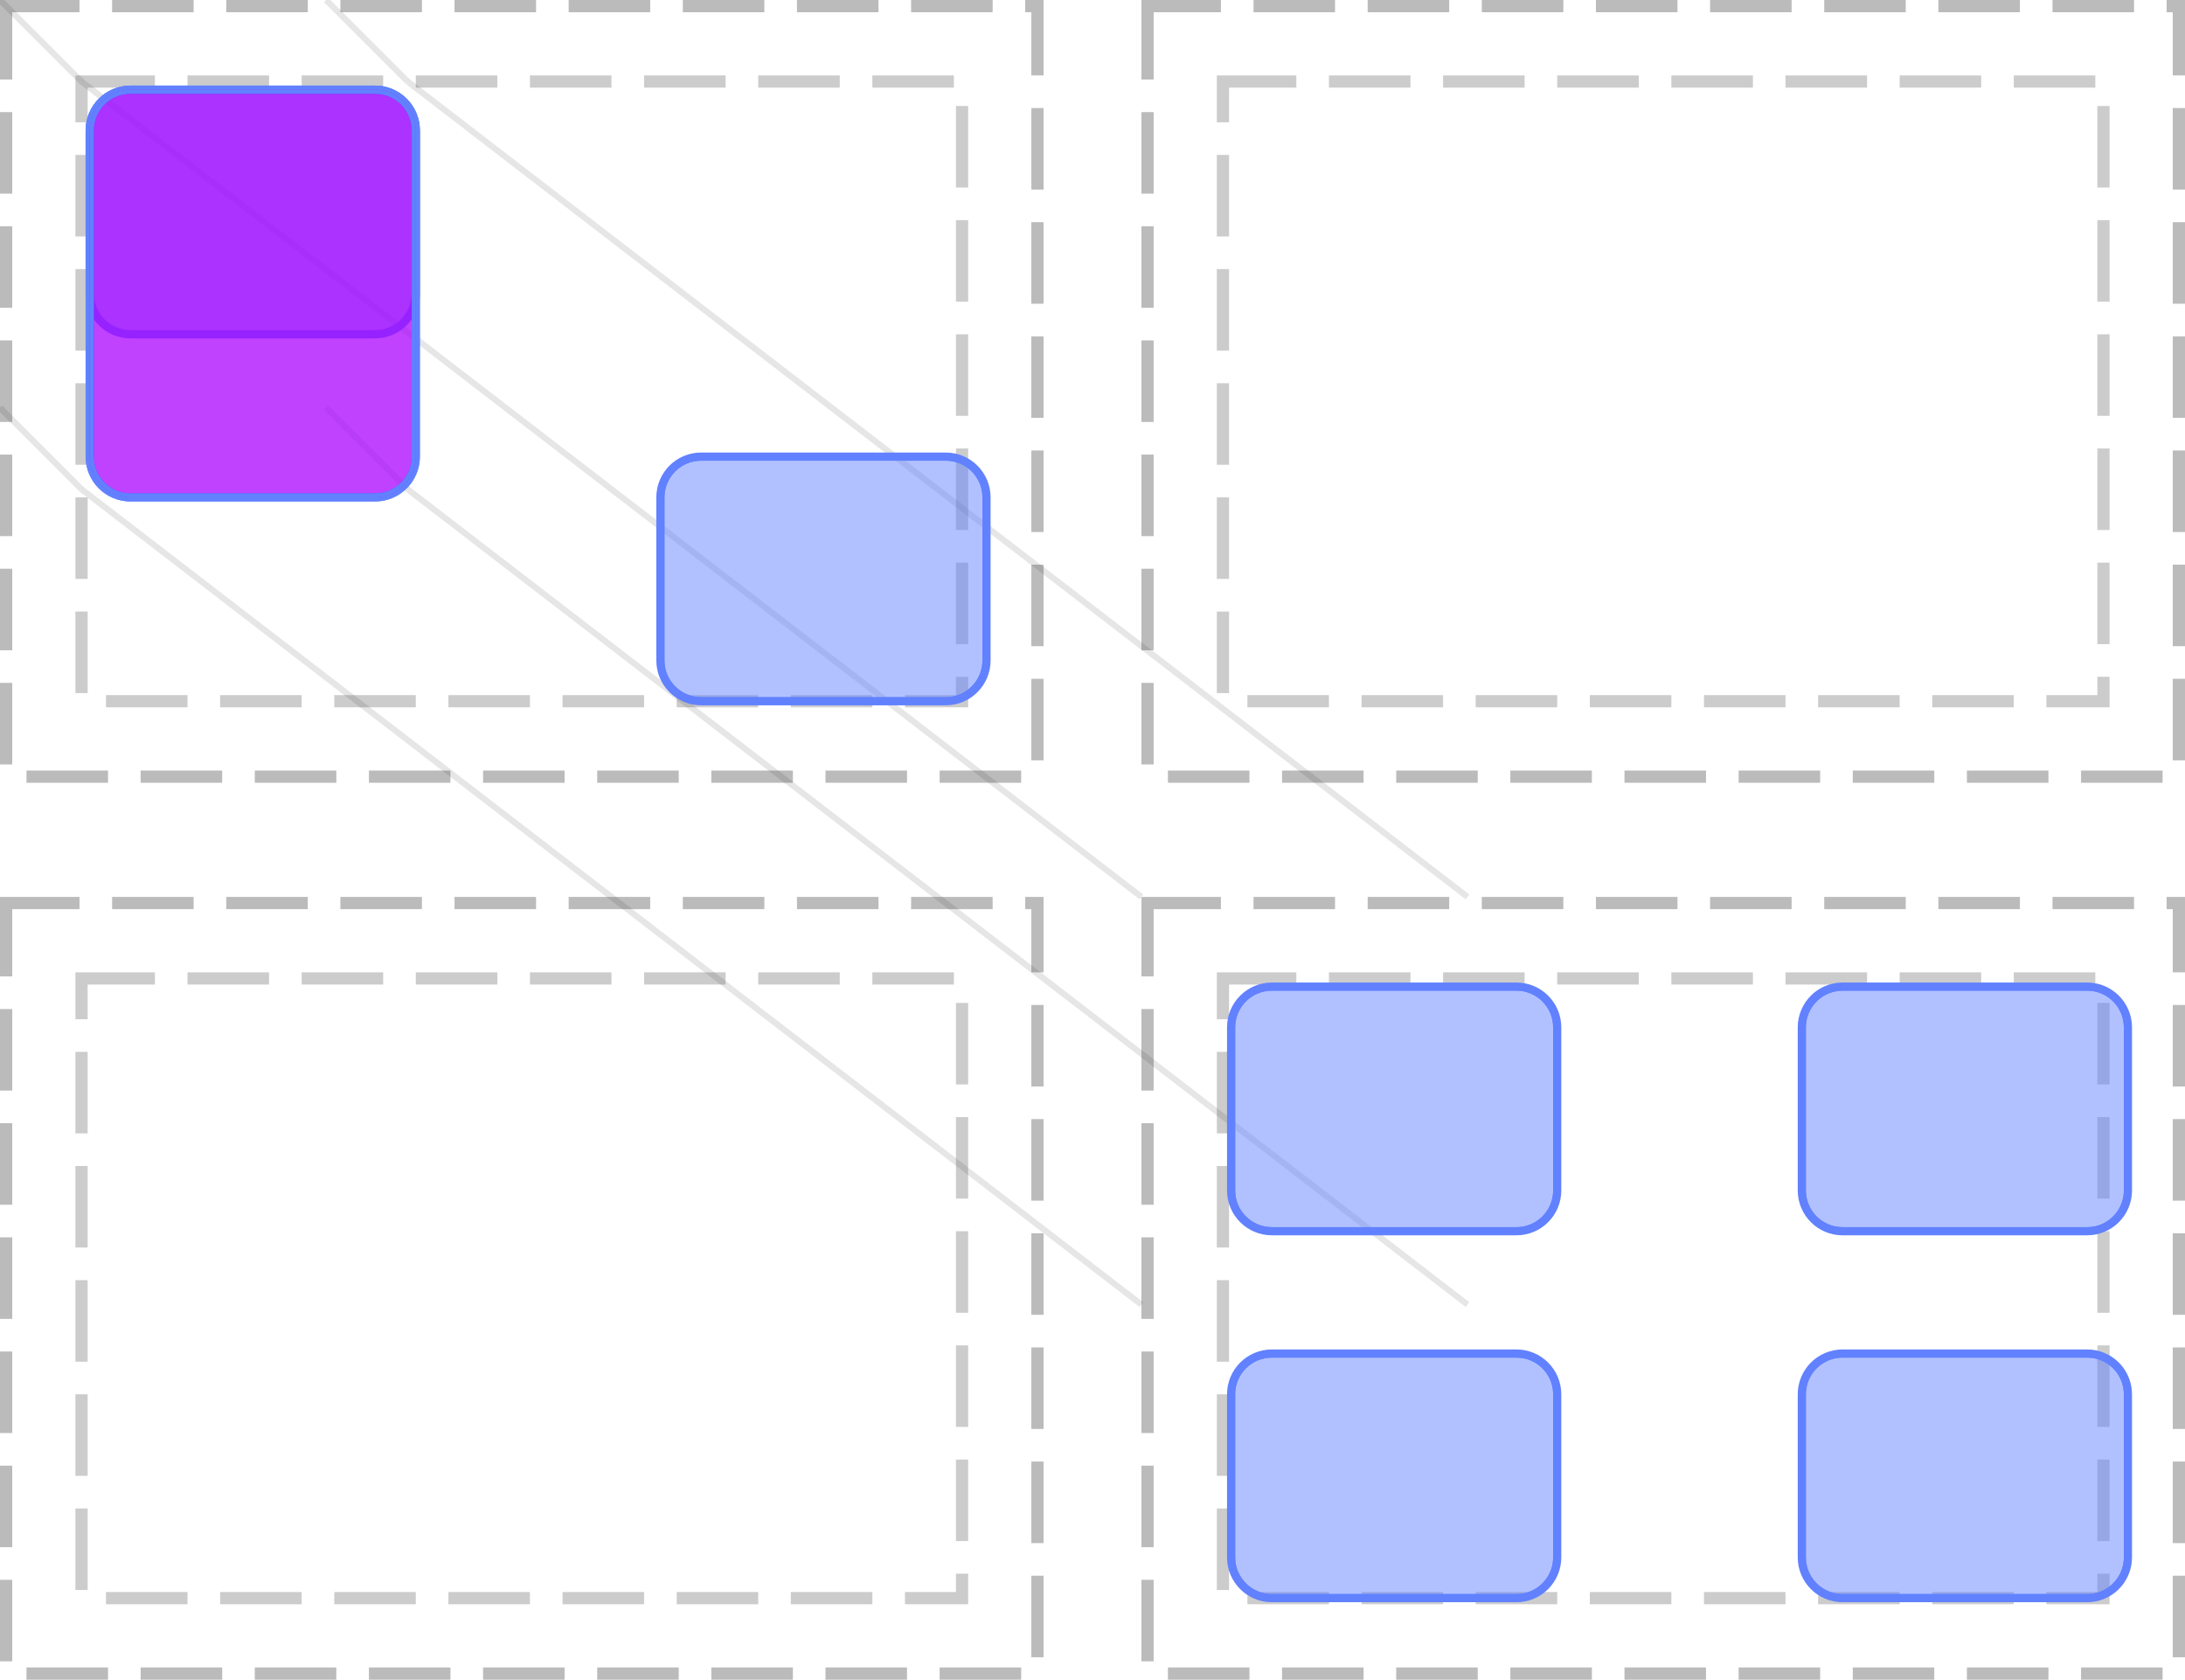
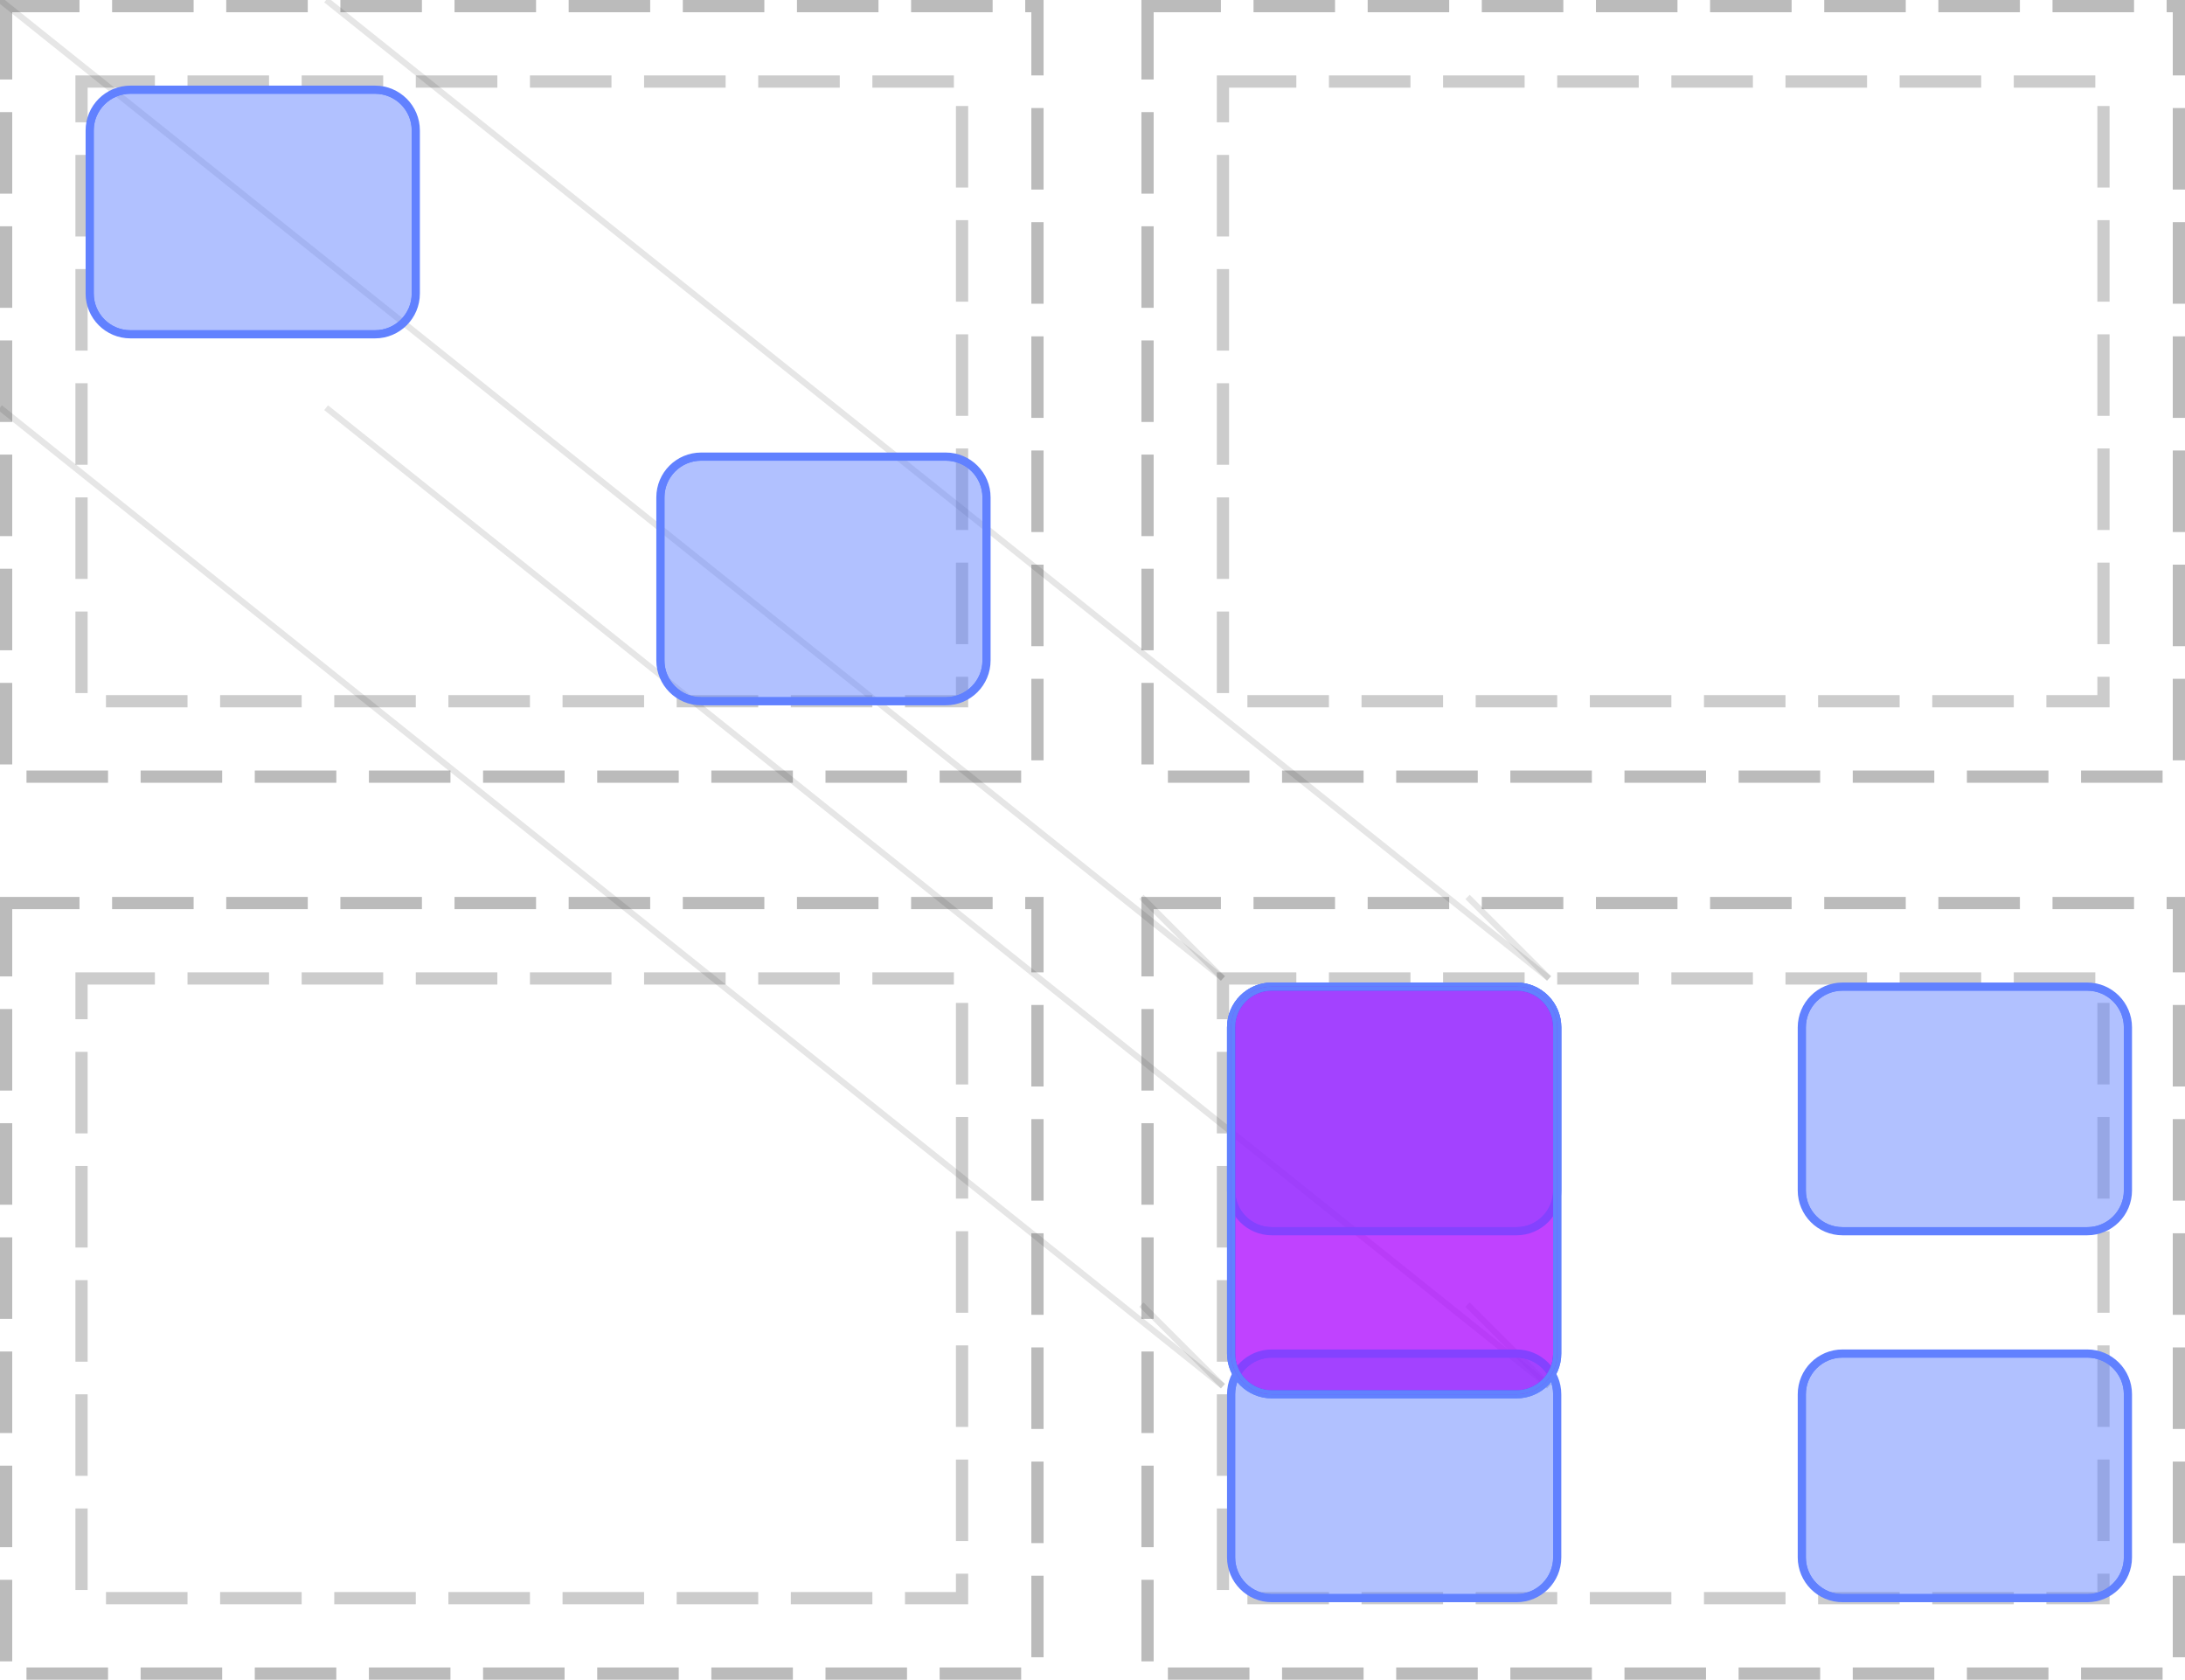
<svg xmlns="http://www.w3.org/2000/svg" width="268pt" height="206pt" viewBox="0 0 268 206" version="1.1">
  <defs>
    <clipPath id="clip1">
      <path d="M 10 10 L 52 10 L 52 42 L 10 42 Z M 10 10 " />
    </clipPath>
    <clipPath id="clip2">
      <path d="M 11 11 L 51 11 L 51 41 L 11 41 Z M 11 11 " />
    </clipPath>
    <clipPath id="clip3">
      <path d="M 11 16 C 11 13.238 13.238 11 16 11 L 46 11 C 48.762 11 51 13.238 51 16 L 51 36 C 51 38.762 48.762 41 46 41 L 16 41 C 13.238 41 11 38.762 11 36 Z M 11 16 " />
    </clipPath>
    <clipPath id="clip4">
      <path d="M 80 55 L 122 55 L 122 87 L 80 87 Z M 80 55 " />
    </clipPath>
    <clipPath id="clip5">
      <path d="M 81 56 L 121 56 L 121 86 L 81 86 Z M 81 56 " />
    </clipPath>
    <clipPath id="clip6">
      <path d="M 81 61 C 81 58.238 83.238 56 86 56 L 116 56 C 118.762 56 121 58.238 121 61 L 121 81 C 121 83.762 118.762 86 116 86 L 86 86 C 83.238 86 81 83.762 81 81 Z M 81 61 " />
    </clipPath>
    <clipPath id="clip7">
-       <path d="M 10 10 L 52 10 L 52 62 L 10 62 Z M 10 10 " />
+       <path d="M 150 120 L 192 120 L 192 172 L 150 172 Z M 150 120 " />
    </clipPath>
    <clipPath id="clip8">
-       <path d="M 11 11 L 51 11 L 51 61 L 11 61 Z M 11 11 " />
+       <path d="M 151 121 L 191 121 L 191 171 L 151 171 Z M 151 121 " />
    </clipPath>
    <clipPath id="clip9">
-       <path d="M 11 16 C 11 13.238 13.238 11 16 11 L 46 11 C 48.762 11 51 13.238 51 16 L 51 56 C 51 58.762 48.762 61 46 61 L 16 61 C 13.238 61 11 58.762 11 56 Z M 11 16 " />
+       <path d="M 151 126 C 151 123.238 153.238 121 156 121 L 186 121 C 188.762 121 191 123.238 191 126 L 191 166 C 191 168.762 188.762 171 186 171 L 156 171 C 153.238 171 151 168.762 151 166 Z M 151 126 " />
    </clipPath>
    <clipPath id="clip10">
      <path d="M 150 120 L 192 120 L 192 152 L 150 152 Z M 150 120 " />
    </clipPath>
    <clipPath id="clip11">
      <path d="M 151 121 L 191 121 L 191 151 L 151 151 Z M 151 121 " />
    </clipPath>
    <clipPath id="clip12">
      <path d="M 151 126 C 151 123.238 153.238 121 156 121 L 186 121 C 188.762 121 191 123.238 191 126 L 191 146 C 191 148.762 188.762 151 186 151 L 156 151 C 153.238 151 151 148.762 151 146 Z M 151 126 " />
    </clipPath>
    <clipPath id="clip13">
      <path d="M 220 120 L 262 120 L 262 152 L 220 152 Z M 220 120 " />
    </clipPath>
    <clipPath id="clip14">
      <path d="M 221 121 L 261 121 L 261 151 L 221 151 Z M 221 121 " />
    </clipPath>
    <clipPath id="clip15">
      <path d="M 221 126 C 221 123.238 223.238 121 226 121 L 256 121 C 258.762 121 261 123.238 261 126 L 261 146 C 261 148.762 258.762 151 256 151 L 226 151 C 223.238 151 221 148.762 221 146 Z M 221 126 " />
    </clipPath>
    <clipPath id="clip16">
      <path d="M 150 165 L 192 165 L 192 197 L 150 197 Z M 150 165 " />
    </clipPath>
    <clipPath id="clip17">
      <path d="M 151 166 L 191 166 L 191 196 L 151 196 Z M 151 166 " />
    </clipPath>
    <clipPath id="clip18">
      <path d="M 151 171 C 151 168.238 153.238 166 156 166 L 186 166 C 188.762 166 191 168.238 191 171 L 191 191 C 191 193.762 188.762 196 186 196 L 156 196 C 153.238 196 151 193.762 151 191 Z M 151 171 " />
    </clipPath>
    <clipPath id="clip19">
      <path d="M 220 165 L 262 165 L 262 197 L 220 197 Z M 220 165 " />
    </clipPath>
    <clipPath id="clip20">
      <path d="M 221 166 L 261 166 L 261 196 L 221 196 Z M 221 166 " />
    </clipPath>
    <clipPath id="clip21">
      <path d="M 221 171 C 221 168.238 223.238 166 226 166 L 256 166 C 258.762 166 261 168.238 261 171 L 261 191 C 261 193.762 258.762 196 256 196 L 226 196 C 223.238 196 221 193.762 221 191 Z M 221 171 " />
    </clipPath>
    <clipPath id="clip22">
-       <path d="M 10 10 L 52 10 L 52 62 L 10 62 Z M 10 10 " />
+       <path d="M 150 120 L 192 120 L 192 172 L 150 172 Z M 150 120 " />
    </clipPath>
    <clipPath id="clip23">
-       <path d="M 11 11 L 51 11 L 51 61 L 11 61 Z M 11 11 " />
+       <path d="M 151 121 L 191 121 L 191 171 L 151 171 Z M 151 121 " />
    </clipPath>
    <clipPath id="clip24">
-       <path d="M 11 16 C 11 13.238 13.238 11 16 11 L 46 11 C 48.762 11 51 13.238 51 16 L 51 56 C 51 58.762 48.762 61 46 61 L 16 61 C 13.238 61 11 58.762 11 56 Z M 11 16 " />
+       <path d="M 151 126 C 151 123.238 153.238 121 156 121 L 186 121 C 188.762 121 191 123.238 191 126 L 191 166 C 191 168.762 188.762 171 186 171 L 156 171 C 153.238 171 151 168.762 151 166 Z M 151 126 " />
    </clipPath>
  </defs>
  <g id="surface2">
    <path style="fill:none;stroke-width:1.5;stroke-linecap:butt;stroke-linejoin:miter;stroke:rgb(0%,0%,0%);stroke-opacity:0.267;stroke-dasharray:10,4;stroke-dashoffset:1;stroke-miterlimit:10;" d="M 0.75 0.75 L 127.25 0.75 L 127.25 95.25 L 0.75 95.25 Z M 0.75 0.75 " />
    <path style="fill:none;stroke-width:1.5;stroke-linecap:butt;stroke-linejoin:miter;stroke:rgb(0%,0%,0%);stroke-opacity:0.2;stroke-dasharray:10,4;stroke-dashoffset:1;stroke-miterlimit:10;" d="M 10 10 L 118 10 L 118 86 L 10 86 Z M 10 10 " />
    <path style="fill:none;stroke-width:1.5;stroke-linecap:butt;stroke-linejoin:miter;stroke:rgb(0%,0%,0%);stroke-opacity:0.267;stroke-dasharray:10,4;stroke-dashoffset:1;stroke-miterlimit:10;" d="M 140.75 0.75 L 267.25 0.75 L 267.25 95.25 L 140.75 95.25 Z M 140.75 0.75 " />
    <path style="fill:none;stroke-width:1.5;stroke-linecap:butt;stroke-linejoin:miter;stroke:rgb(0%,0%,0%);stroke-opacity:0.2;stroke-dasharray:10,4;stroke-dashoffset:1;stroke-miterlimit:10;" d="M 150 10 L 258 10 L 258 86 L 150 86 Z M 150 10 " />
    <path style="fill:none;stroke-width:1.5;stroke-linecap:butt;stroke-linejoin:miter;stroke:rgb(0%,0%,0%);stroke-opacity:0.267;stroke-dasharray:10,4;stroke-dashoffset:1;stroke-miterlimit:10;" d="M 0.75 110.75 L 127.25 110.75 L 127.25 205.25 L 0.75 205.25 Z M 0.75 110.75 " />
    <path style="fill:none;stroke-width:1.5;stroke-linecap:butt;stroke-linejoin:miter;stroke:rgb(0%,0%,0%);stroke-opacity:0.2;stroke-dasharray:10,4;stroke-dashoffset:1;stroke-miterlimit:10;" d="M 10 120 L 118 120 L 118 196 L 10 196 Z M 10 120 " />
    <path style="fill:none;stroke-width:1.5;stroke-linecap:butt;stroke-linejoin:miter;stroke:rgb(0%,0%,0%);stroke-opacity:0.267;stroke-dasharray:10,4;stroke-dashoffset:1;stroke-miterlimit:10;" d="M 140.75 110.75 L 267.25 110.75 L 267.25 205.25 L 140.75 205.25 Z M 140.75 110.75 " />
    <path style="fill:none;stroke-width:1.5;stroke-linecap:butt;stroke-linejoin:miter;stroke:rgb(0%,0%,0%);stroke-opacity:0.2;stroke-dasharray:10,4;stroke-dashoffset:1;stroke-miterlimit:10;" d="M 150 120 L 258 120 L 258 196 L 150 196 Z M 150 120 " />
-     <path style="fill:none;stroke-width:0.75;stroke-linecap:butt;stroke-linejoin:miter;stroke:rgb(0%,0%,0%);stroke-opacity:0.1;stroke-miterlimit:10;" d="M 0 0 L 10 10 " />
-     <path style="fill:none;stroke-width:0.75;stroke-linecap:butt;stroke-linejoin:miter;stroke:rgb(0%,0%,0%);stroke-opacity:0.1;stroke-miterlimit:10;" d="M 40 0 L 50 10 M 0 50 L 10 60 " />
-     <path style="fill:none;stroke-width:0.75;stroke-linecap:butt;stroke-linejoin:miter;stroke:rgb(0%,0%,0%);stroke-opacity:0.1;stroke-miterlimit:10;" d="M 40 50 L 50 60 " />
-     <path style="fill:none;stroke-width:0.75;stroke-linecap:butt;stroke-linejoin:miter;stroke:rgb(0%,0%,0%);stroke-opacity:0.1;stroke-miterlimit:10;" d="M 140 110 L 10 10 " />
-     <path style="fill:none;stroke-width:0.75;stroke-linecap:butt;stroke-linejoin:miter;stroke:rgb(0%,0%,0%);stroke-opacity:0.1;stroke-miterlimit:10;" d="M 180 110 L 50 10 M 140 160 L 10 60 " />
-     <path style="fill:none;stroke-width:0.75;stroke-linecap:butt;stroke-linejoin:miter;stroke:rgb(0%,0%,0%);stroke-opacity:0.1;stroke-miterlimit:10;" d="M 180 160 L 50 60 " />
+     <path style="fill:none;stroke-width:0.75;stroke-linecap:butt;stroke-linejoin:miter;stroke:rgb(0%,0%,0%);stroke-opacity:0.1;stroke-miterlimit:10;" d="M 0 0 L 150 120 " />
+     <path style="fill:none;stroke-width:0.75;stroke-linecap:butt;stroke-linejoin:miter;stroke:rgb(0%,0%,0%);stroke-opacity:0.1;stroke-miterlimit:10;" d="M 40 0 L 190 120 M 0 50 L 150 170 " />
+     <path style="fill:none;stroke-width:0.75;stroke-linecap:butt;stroke-linejoin:miter;stroke:rgb(0%,0%,0%);stroke-opacity:0.1;stroke-miterlimit:10;" d="M 40 50 L 190 170 " />
+     <path style="fill:none;stroke-width:0.75;stroke-linecap:butt;stroke-linejoin:miter;stroke:rgb(0%,0%,0%);stroke-opacity:0.1;stroke-miterlimit:10;" d="M 140 110 L 150 120 " />
+     <path style="fill:none;stroke-width:0.75;stroke-linecap:butt;stroke-linejoin:miter;stroke:rgb(0%,0%,0%);stroke-opacity:0.1;stroke-miterlimit:10;" d="M 180 110 L 190 120 M 140 160 L 150 170 " />
+     <path style="fill:none;stroke-width:0.75;stroke-linecap:butt;stroke-linejoin:miter;stroke:rgb(0%,0%,0%);stroke-opacity:0.1;stroke-miterlimit:10;" d="M 180 160 L 190 170 " />
    <g clip-path="url(#clip1)" clip-rule="nonzero">
      <path style="fill:none;stroke-width:1;stroke-linecap:butt;stroke-linejoin:miter;stroke:rgb(38.039%,50.588%,100%);stroke-opacity:1;stroke-miterlimit:10;" d="M 0 5 C 0 2.238 2.238 0 5 0 L 35 0 C 37.762 0 40 2.238 40 5 L 40 25 C 40 27.762 37.762 30 35 30 L 5 30 C 2.238 30 0 27.762 0 25 Z M 0 5 " transform="matrix(1,0,0,1,11,11)" />
    </g>
    <path style=" stroke:none;fill-rule:nonzero;fill:rgb(38.039%,50.588%,100%);fill-opacity:0.49;" d="M 11 16 C 11 13.238 13.238 11 16 11 L 46 11 C 48.762 11 51 13.238 51 16 L 51 36 C 51 38.762 48.762 41 46 41 L 16 41 C 13.238 41 11 38.762 11 36 Z M 11 16 " />
    <g clip-path="url(#clip2)" clip-rule="nonzero">
      <g clip-path="url(#clip3)" clip-rule="nonzero">
        <path style="fill:none;stroke-width:1;stroke-linecap:butt;stroke-linejoin:miter;stroke:rgb(38.039%,50.588%,100%);stroke-opacity:1;stroke-miterlimit:10;" d="M 0 5 C 0 2.238 2.238 0 5 0 L 35 0 C 37.762 0 40 2.238 40 5 L 40 25 C 40 27.762 37.762 30 35 30 L 5 30 C 2.238 30 0 27.762 0 25 Z M 0 5 " transform="matrix(1,0,0,1,11,11)" />
      </g>
    </g>
    <g clip-path="url(#clip4)" clip-rule="nonzero">
      <path style="fill:none;stroke-width:1;stroke-linecap:butt;stroke-linejoin:miter;stroke:rgb(38.039%,50.588%,100%);stroke-opacity:1;stroke-miterlimit:10;" d="M 0 5 C 0 2.238 2.238 0 5 0 L 35 0 C 37.762 0 40 2.238 40 5 L 40 25 C 40 27.762 37.762 30 35 30 L 5 30 C 2.238 30 0 27.762 0 25 Z M 0 5 " transform="matrix(1,0,0,1,81,56)" />
    </g>
    <path style=" stroke:none;fill-rule:nonzero;fill:rgb(38.039%,50.588%,100%);fill-opacity:0.49;" d="M 81 61 C 81 58.238 83.238 56 86 56 L 116 56 C 118.762 56 121 58.238 121 61 L 121 81 C 121 83.762 118.762 86 116 86 L 86 86 C 83.238 86 81 83.762 81 81 Z M 81 61 " />
    <g clip-path="url(#clip5)" clip-rule="nonzero">
      <g clip-path="url(#clip6)" clip-rule="nonzero">
        <path style="fill:none;stroke-width:1;stroke-linecap:butt;stroke-linejoin:miter;stroke:rgb(38.039%,50.588%,100%);stroke-opacity:1;stroke-miterlimit:10;" d="M 0 5 C 0 2.238 2.238 0 5 0 L 35 0 C 37.762 0 40 2.238 40 5 L 40 25 C 40 27.762 37.762 30 35 30 L 5 30 C 2.238 30 0 27.762 0 25 Z M 0 5 " transform="matrix(1,0,0,1,81,56)" />
      </g>
    </g>
    <g clip-path="url(#clip7)" clip-rule="nonzero">
-       <path style="fill:none;stroke-width:1;stroke-linecap:butt;stroke-linejoin:miter;stroke:rgb(38.039%,50.588%,100%);stroke-opacity:1;stroke-miterlimit:10;" d="M 0 5 C 0 2.238 2.238 0 5 0 L 35 0 C 37.762 0 40 2.238 40 5 L 40 45 C 40 47.762 37.762 50 35 50 L 5 50 C 2.238 50 0 47.762 0 45 Z M 0 5 " transform="matrix(1,0,0,1,11,11)" />
+       <path style="fill:none;stroke-width:1;stroke-linecap:butt;stroke-linejoin:miter;stroke:rgb(38.039%,50.588%,100%);stroke-opacity:1;stroke-miterlimit:10;" d="M 0 5 C 0 2.238 2.238 0 5 0 L 35 0 C 37.762 0 40 2.238 40 5 L 40 45 C 40 47.762 37.762 50 35 50 L 5 50 C 2.238 50 0 47.762 0 45 Z M 0 5 " transform="matrix(1,0,0,1,151,121)" />
    </g>
-     <path style=" stroke:none;fill-rule:nonzero;fill:rgb(66.667%,0%,100%);fill-opacity:0.49;" d="M 11 16 C 11 13.238 13.238 11 16 11 L 46 11 C 48.762 11 51 13.238 51 16 L 51 56 C 51 58.762 48.762 61 46 61 L 16 61 C 13.238 61 11 58.762 11 56 Z M 11 16 " />
+     <path style=" stroke:none;fill-rule:nonzero;fill:rgb(66.667%,0%,100%);fill-opacity:0.49;" d="M 151 126 C 151 123.238 153.238 121 156 121 L 186 121 C 188.762 121 191 123.238 191 126 L 191 166 C 191 168.762 188.762 171 186 171 L 156 171 C 153.238 171 151 168.762 151 166 Z M 151 126 " />
    <g clip-path="url(#clip8)" clip-rule="nonzero">
      <g clip-path="url(#clip9)" clip-rule="nonzero">
-         <path style="fill:none;stroke-width:1;stroke-linecap:butt;stroke-linejoin:miter;stroke:rgb(38.039%,50.588%,100%);stroke-opacity:1;stroke-miterlimit:10;" d="M 0 5 C 0 2.238 2.238 0 5 0 L 35 0 C 37.762 0 40 2.238 40 5 L 40 45 C 40 47.762 37.762 50 35 50 L 5 50 C 2.238 50 0 47.762 0 45 Z M 0 5 " transform="matrix(1,0,0,1,11,11)" />
+         <path style="fill:none;stroke-width:1;stroke-linecap:butt;stroke-linejoin:miter;stroke:rgb(38.039%,50.588%,100%);stroke-opacity:1;stroke-miterlimit:10;" d="M 0 5 C 0 2.238 2.238 0 5 0 L 35 0 C 37.762 0 40 2.238 40 5 L 40 45 C 40 47.762 37.762 50 35 50 L 5 50 C 2.238 50 0 47.762 0 45 Z M 0 5 " transform="matrix(1,0,0,1,151,121)" />
      </g>
    </g>
    <g clip-path="url(#clip10)" clip-rule="nonzero">
      <path style="fill:none;stroke-width:1;stroke-linecap:butt;stroke-linejoin:miter;stroke:rgb(38.039%,50.588%,100%);stroke-opacity:1;stroke-miterlimit:10;" d="M 0 5 C 0 2.238 2.238 0 5 0 L 35 0 C 37.762 0 40 2.238 40 5 L 40 25 C 40 27.762 37.762 30 35 30 L 5 30 C 2.238 30 0 27.762 0 25 Z M 0 5 " transform="matrix(1,0,0,1,151,121)" />
    </g>
    <path style=" stroke:none;fill-rule:nonzero;fill:rgb(38.039%,50.588%,100%);fill-opacity:0.49;" d="M 151 126 C 151 123.238 153.238 121 156 121 L 186 121 C 188.762 121 191 123.238 191 126 L 191 146 C 191 148.762 188.762 151 186 151 L 156 151 C 153.238 151 151 148.762 151 146 Z M 151 126 " />
    <g clip-path="url(#clip11)" clip-rule="nonzero">
      <g clip-path="url(#clip12)" clip-rule="nonzero">
        <path style="fill:none;stroke-width:1;stroke-linecap:butt;stroke-linejoin:miter;stroke:rgb(38.039%,50.588%,100%);stroke-opacity:1;stroke-miterlimit:10;" d="M 0 5 C 0 2.238 2.238 0 5 0 L 35 0 C 37.762 0 40 2.238 40 5 L 40 25 C 40 27.762 37.762 30 35 30 L 5 30 C 2.238 30 0 27.762 0 25 Z M 0 5 " transform="matrix(1,0,0,1,151,121)" />
      </g>
    </g>
    <g clip-path="url(#clip13)" clip-rule="nonzero">
      <path style="fill:none;stroke-width:1;stroke-linecap:butt;stroke-linejoin:miter;stroke:rgb(38.039%,50.588%,100%);stroke-opacity:1;stroke-miterlimit:10;" d="M 0 5 C 0 2.238 2.238 0 5 0 L 35 0 C 37.762 0 40 2.238 40 5 L 40 25 C 40 27.762 37.762 30 35 30 L 5 30 C 2.238 30 0 27.762 0 25 Z M 0 5 " transform="matrix(1,0,0,1,221,121)" />
    </g>
    <path style=" stroke:none;fill-rule:nonzero;fill:rgb(38.039%,50.588%,100%);fill-opacity:0.49;" d="M 221 126 C 221 123.238 223.238 121 226 121 L 256 121 C 258.762 121 261 123.238 261 126 L 261 146 C 261 148.762 258.762 151 256 151 L 226 151 C 223.238 151 221 148.762 221 146 Z M 221 126 " />
    <g clip-path="url(#clip14)" clip-rule="nonzero">
      <g clip-path="url(#clip15)" clip-rule="nonzero">
        <path style="fill:none;stroke-width:1;stroke-linecap:butt;stroke-linejoin:miter;stroke:rgb(38.039%,50.588%,100%);stroke-opacity:1;stroke-miterlimit:10;" d="M 0 5 C 0 2.238 2.238 0 5 0 L 35 0 C 37.762 0 40 2.238 40 5 L 40 25 C 40 27.762 37.762 30 35 30 L 5 30 C 2.238 30 0 27.762 0 25 Z M 0 5 " transform="matrix(1,0,0,1,221,121)" />
      </g>
    </g>
    <g clip-path="url(#clip16)" clip-rule="nonzero">
      <path style="fill:none;stroke-width:1;stroke-linecap:butt;stroke-linejoin:miter;stroke:rgb(38.039%,50.588%,100%);stroke-opacity:1;stroke-miterlimit:10;" d="M 0 5 C 0 2.238 2.238 0 5 0 L 35 0 C 37.762 0 40 2.238 40 5 L 40 25 C 40 27.762 37.762 30 35 30 L 5 30 C 2.238 30 0 27.762 0 25 Z M 0 5 " transform="matrix(1,0,0,1,151,166)" />
    </g>
    <path style=" stroke:none;fill-rule:nonzero;fill:rgb(38.039%,50.588%,100%);fill-opacity:0.49;" d="M 151 171 C 151 168.238 153.238 166 156 166 L 186 166 C 188.762 166 191 168.238 191 171 L 191 191 C 191 193.762 188.762 196 186 196 L 156 196 C 153.238 196 151 193.762 151 191 Z M 151 171 " />
    <g clip-path="url(#clip17)" clip-rule="nonzero">
      <g clip-path="url(#clip18)" clip-rule="nonzero">
        <path style="fill:none;stroke-width:1;stroke-linecap:butt;stroke-linejoin:miter;stroke:rgb(38.039%,50.588%,100%);stroke-opacity:1;stroke-miterlimit:10;" d="M 0 5 C 0 2.238 2.238 0 5 0 L 35 0 C 37.762 0 40 2.238 40 5 L 40 25 C 40 27.762 37.762 30 35 30 L 5 30 C 2.238 30 0 27.762 0 25 Z M 0 5 " transform="matrix(1,0,0,1,151,166)" />
      </g>
    </g>
    <g clip-path="url(#clip19)" clip-rule="nonzero">
      <path style="fill:none;stroke-width:1;stroke-linecap:butt;stroke-linejoin:miter;stroke:rgb(38.039%,50.588%,100%);stroke-opacity:1;stroke-miterlimit:10;" d="M 0 5 C 0 2.238 2.238 0 5 0 L 35 0 C 37.762 0 40 2.238 40 5 L 40 25 C 40 27.762 37.762 30 35 30 L 5 30 C 2.238 30 0 27.762 0 25 Z M 0 5 " transform="matrix(1,0,0,1,221,166)" />
    </g>
    <path style=" stroke:none;fill-rule:nonzero;fill:rgb(38.039%,50.588%,100%);fill-opacity:0.49;" d="M 221 171 C 221 168.238 223.238 166 226 166 L 256 166 C 258.762 166 261 168.238 261 171 L 261 191 C 261 193.762 258.762 196 256 196 L 226 196 C 223.238 196 221 193.762 221 191 Z M 221 171 " />
    <g clip-path="url(#clip20)" clip-rule="nonzero">
      <g clip-path="url(#clip21)" clip-rule="nonzero">
        <path style="fill:none;stroke-width:1;stroke-linecap:butt;stroke-linejoin:miter;stroke:rgb(38.039%,50.588%,100%);stroke-opacity:1;stroke-miterlimit:10;" d="M 0 5 C 0 2.238 2.238 0 5 0 L 35 0 C 37.762 0 40 2.238 40 5 L 40 25 C 40 27.762 37.762 30 35 30 L 5 30 C 2.238 30 0 27.762 0 25 Z M 0 5 " transform="matrix(1,0,0,1,221,166)" />
      </g>
    </g>
    <g clip-path="url(#clip22)" clip-rule="nonzero">
-       <path style="fill:none;stroke-width:1;stroke-linecap:butt;stroke-linejoin:miter;stroke:rgb(38.039%,50.588%,100%);stroke-opacity:1;stroke-miterlimit:10;" d="M 0 5 C 0 2.238 2.238 0 5 0 L 35 0 C 37.762 0 40 2.238 40 5 L 40 45 C 40 47.762 37.762 50 35 50 L 5 50 C 2.238 50 0 47.762 0 45 Z M 0 5 " transform="matrix(1,0,0,1,11,11)" />
+       <path style="fill:none;stroke-width:1;stroke-linecap:butt;stroke-linejoin:miter;stroke:rgb(38.039%,50.588%,100%);stroke-opacity:1;stroke-miterlimit:10;" d="M 0 5 C 0 2.238 2.238 0 5 0 L 35 0 C 37.762 0 40 2.238 40 5 L 40 45 C 40 47.762 37.762 50 35 50 L 5 50 C 2.238 50 0 47.762 0 45 Z M 0 5 " transform="matrix(1,0,0,1,151,121)" />
    </g>
-     <path style=" stroke:none;fill-rule:nonzero;fill:rgb(66.667%,0%,100%);fill-opacity:0.49;" d="M 11 16 C 11 13.238 13.238 11 16 11 L 46 11 C 48.762 11 51 13.238 51 16 L 51 56 C 51 58.762 48.762 61 46 61 L 16 61 C 13.238 61 11 58.762 11 56 Z M 11 16 " />
+     <path style=" stroke:none;fill-rule:nonzero;fill:rgb(66.667%,0%,100%);fill-opacity:0.49;" d="M 151 126 C 151 123.238 153.238 121 156 121 L 186 121 C 188.762 121 191 123.238 191 126 L 191 166 C 191 168.762 188.762 171 186 171 L 156 171 C 153.238 171 151 168.762 151 166 Z M 151 126 " />
    <g clip-path="url(#clip23)" clip-rule="nonzero">
      <g clip-path="url(#clip24)" clip-rule="nonzero">
-         <path style="fill:none;stroke-width:1;stroke-linecap:butt;stroke-linejoin:miter;stroke:rgb(38.039%,50.588%,100%);stroke-opacity:1;stroke-miterlimit:10;" d="M 0 5 C 0 2.238 2.238 0 5 0 L 35 0 C 37.762 0 40 2.238 40 5 L 40 45 C 40 47.762 37.762 50 35 50 L 5 50 C 2.238 50 0 47.762 0 45 Z M 0 5 " transform="matrix(1,0,0,1,11,11)" />
+         <path style="fill:none;stroke-width:1;stroke-linecap:butt;stroke-linejoin:miter;stroke:rgb(38.039%,50.588%,100%);stroke-opacity:1;stroke-miterlimit:10;" d="M 0 5 C 0 2.238 2.238 0 5 0 L 35 0 C 37.762 0 40 2.238 40 5 L 40 45 C 40 47.762 37.762 50 35 50 L 5 50 C 2.238 50 0 47.762 0 45 Z M 0 5 " transform="matrix(1,0,0,1,151,121)" />
      </g>
    </g>
  </g>
</svg>
